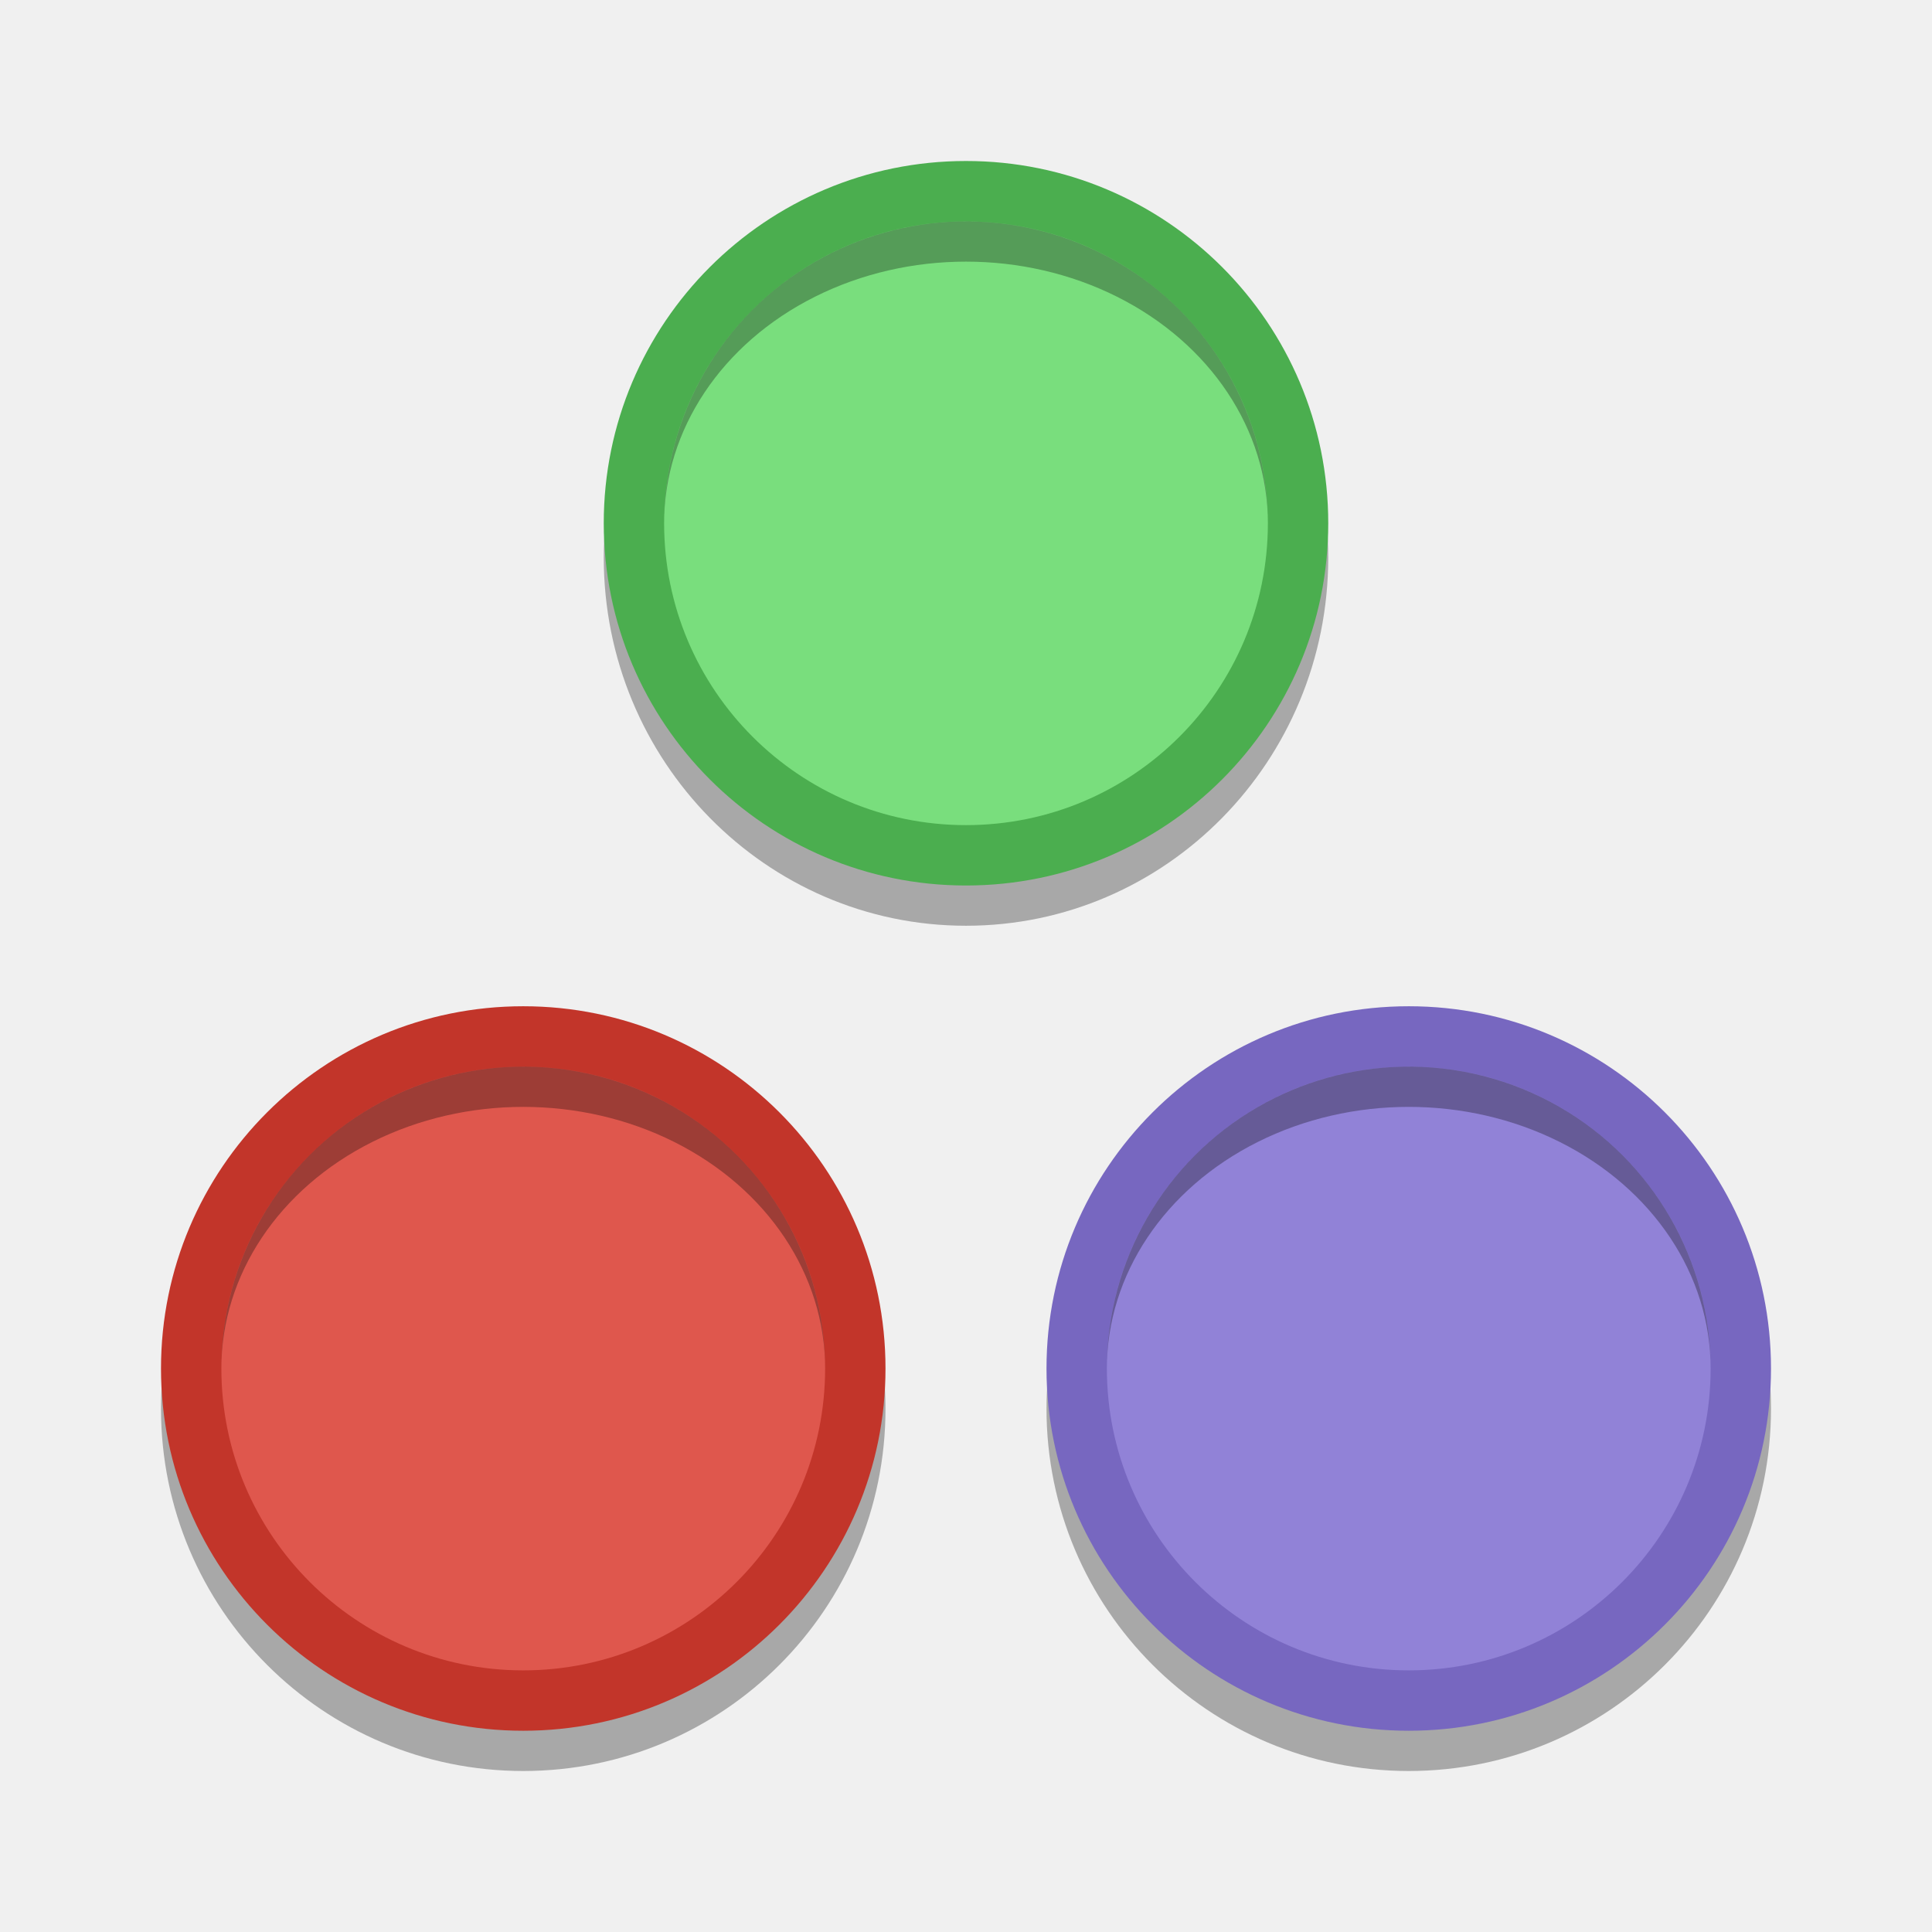
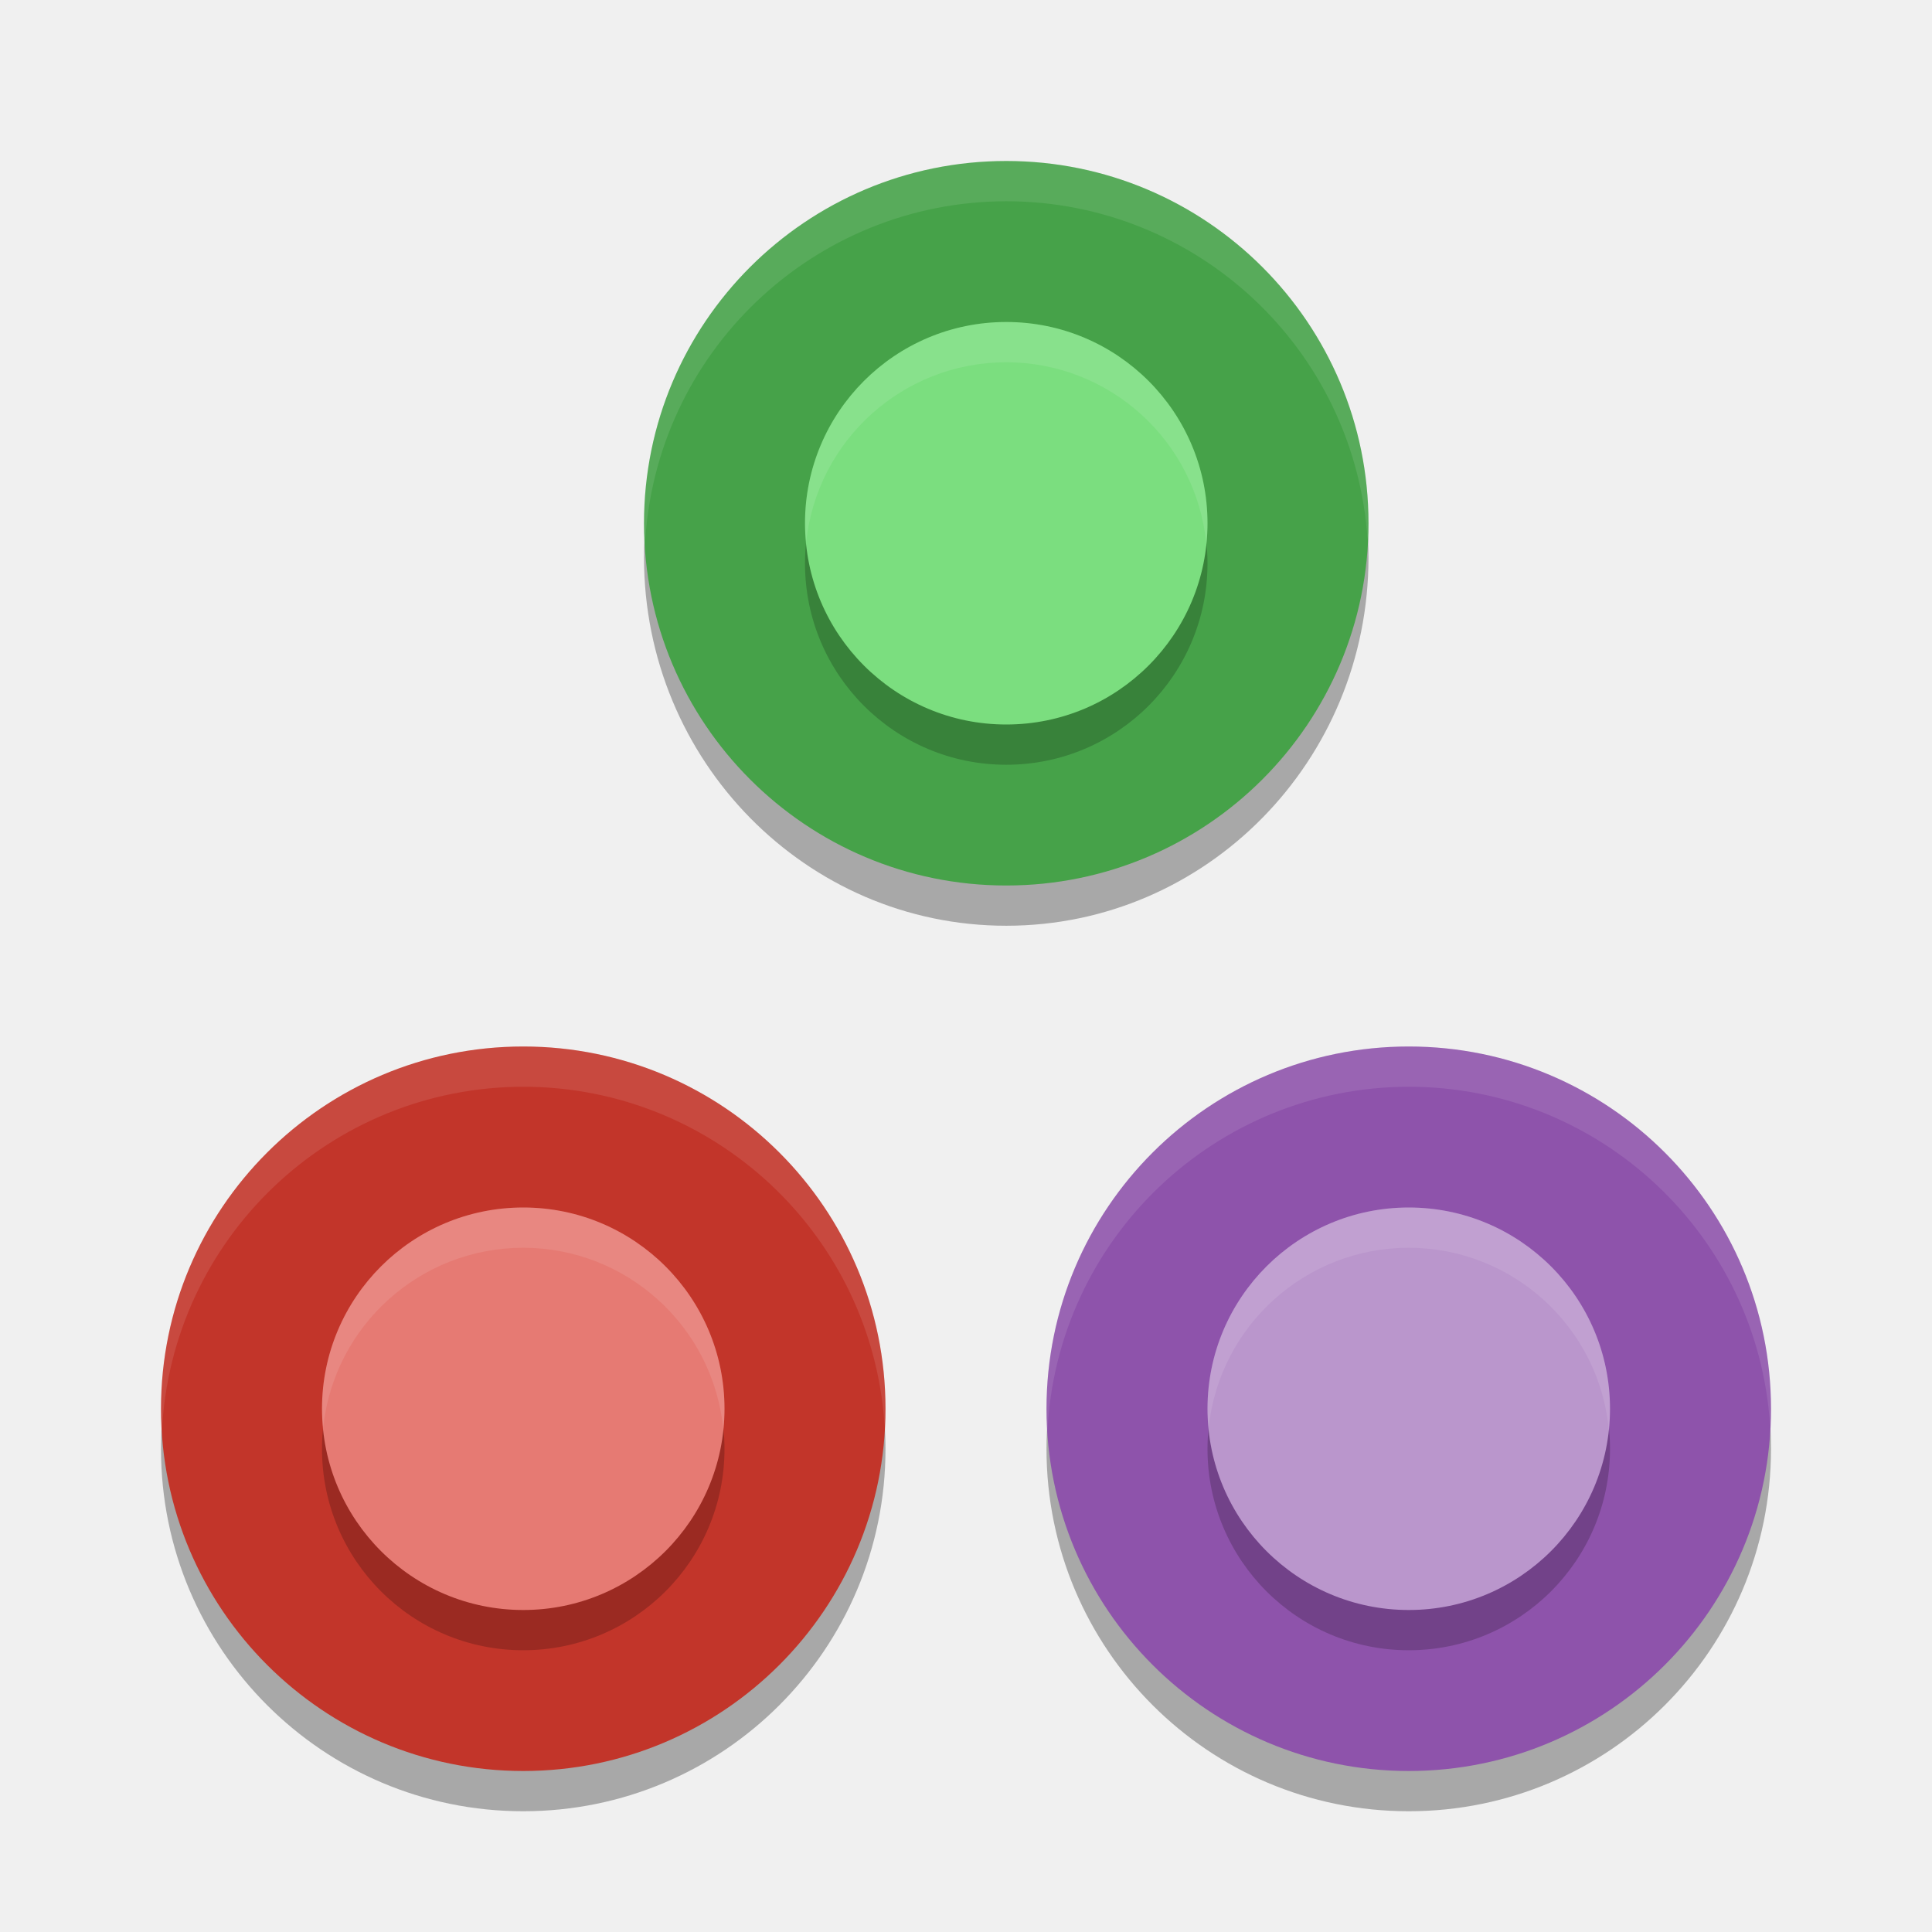
<svg xmlns="http://www.w3.org/2000/svg" height="24" width="24" version="1.1" viewBox="0 0 24 24">
-   <g transform="matrix(.5 0 0 .5 -.5 .5)">
-     <circle style="opacity:.3" cy="34" cx="36" r="9" />
-     <circle r="9" style="fill:#7767c0" cx="36" cy="33" />
-     <circle r="7.5" style="fill:#9182d7" cx="36" cy="33" />
-     <circle style="opacity:.3" cy="34" cx="14" r="9" />
-     <circle cx="14" cy="33" r="9" style="fill:#c2352a" />
-     <circle cx="14" cy="33" r="7.5" style="fill:#df574d" />
-     <g transform="translate(0,-1)">
-       <ellipse style="opacity:.3" rx="9" ry="9.15" cy="13.85" cx="25" />
-       <circle r="9" style="fill:#4bae4f" cx="25" cy="13" />
-       <circle r="7.5" style="fill:#79de7d" cx="25" cy="13" />
-       <path style="opacity:.3" d="m24.822 5.502a7.5 7.5 0 0 0 -3.572 1.002 7.5 7.5 0 0 0 -3.75 6.496 7.5 6.5 0 0 1 3.75 -5.629 7.5 6.5 0 0 1 7.5 0 7.5 6.5 0 0 1 3.75 5.629 7.5 7.5 0 0 0 -3.75 -6.496 7.5 7.5 0 0 0 -3.928 -1.002z" />
-     </g>
-     <path style="opacity:.3" d="m35.822 25.502a7.5 7.5 0 0 0 -3.572 1.002 7.5 7.5 0 0 0 -3.75 6.496 7.5 6.5 0 0 1 3.75 -5.629 7.5 6.5 0 0 1 7.5 0 7.5 6.5 0 0 1 3.75 5.629 7.5 7.5 0 0 0 -3.75 -6.496 7.5 7.5 0 0 0 -3.928 -1.002z" />
-     <path d="m13.822 25.502a7.5 7.5 0 0 0 -3.572 1.002 7.5 7.5 0 0 0 -3.75 6.496 7.5 6.5 0 0 1 3.75 -5.629 7.5 6.5 0 0 1 7.5 0 7.5 6.5 0 0 1 3.75 5.629 7.5 7.5 0 0 0 -3.75 -6.496 7.5 7.5 0 0 0 -3.928 -1.002z" style="opacity:.3" />
-   </g>
+   <circle r="4.5" cx="6.5" cy="18" style="opacity:0.3" />
+   <circle cy="17.5" cx="6.5" style="fill:#c2352a" r="4.5" />
+   <circle r="2.5" style="opacity:0.2" cx="6.5" cy="18" />
+   <circle cy="17.5" cx="6.5" style="fill:#e67a73" r="2.5" />
+   <path style="opacity:0.1;fill:#ffffff" d="M 6.5,13 A 4.5,4.5 0 0 0 2,17.5 4.5,4.5 0 0 0 2.011,17.788 4.5,4.5 0 0 1 6.5,13.5 4.5,4.5 0 0 1 10.989,17.712 4.5,4.5 0 0 0 11,17.5 4.5,4.5 0 0 0 6.5,13 Z" />
+   <ellipse cx="12.5" cy="6.925" ry="4.575" rx="4.5" style="opacity:0.3" />
+   <circle cy="6.5" cx="12.5" style="fill:#46a249" r="4.5" />
+   <circle r="2.5" style="opacity:0.2" cx="12.5" cy="7" />
+   <circle cy="6.5" cx="12.5" style="fill:#7bde7f" r="2.5" />
+   <path style="opacity:0.1;fill:#ffffff" d="M 12.5,2 A 4.5,4.5 0 0 0 8,6.5 4.5,4.5 0 0 0 8.011,6.788 4.5,4.5 0 0 1 12.5,2.5 4.5,4.5 0 0 1 16.989,6.712 4.5,4.5 0 0 0 17,6.5 4.5,4.5 0 0 0 12.5,2 Z" />
+   <circle r="4.5" cx="17.5" cy="18" style="opacity:0.3" />
+   <circle style="fill:#8e53ab" r="4.5" cy="17.5" cx="17.5" />
+   <circle cx="17.5" cy="18" r="2.5" style="opacity:0.2" />
+   <circle style="fill:#ba96cc" r="2.5" cy="17.5" cx="17.5" />
+   <path style="opacity:0.1;fill:#ffffff" d="M 17.5,13 A 4.5,4.5 0 0 0 13,17.5 4.5,4.5 0 0 0 13.011,17.788 4.5,4.5 0 0 1 17.5,13.5 4.5,4.5 0 0 1 21.989,17.712 4.5,4.5 0 0 0 22,17.5 4.5,4.5 0 0 0 17.5,13 Z" />
+   <path style="fill:#ffffff;opacity:0.1" d="M 6.5 15 A 2.5 2.5 0 0 0 4 17.5 A 2.5 2.5 0 0 0 4.014 17.738 A 2.5 2.5 0 0 1 6.5 15.5 A 2.5 2.5 0 0 1 8.986 17.762 A 2.5 2.5 0 0 0 9 17.5 A 2.5 2.5 0 0 0 6.5 15 z" />
+   <path style="fill:#ffffff;opacity:0.1" d="M 12.5 4 A 2.5 2.5 0 0 0 10 6.5 A 2.5 2.5 0 0 0 10.014 6.738 A 2.5 2.5 0 0 1 12.5 4.5 A 2.5 2.5 0 0 1 14.986 6.762 A 2.5 2.5 0 0 0 15 6.5 A 2.5 2.5 0 0 0 12.5 4 z" />
+   <path style="fill:#ffffff;opacity:0.1" d="M 17.5 15 A 2.5 2.5 0 0 0 15 17.5 A 2.5 2.5 0 0 0 15.014 17.738 A 2.5 2.5 0 0 1 17.5 15.5 A 2.5 2.5 0 0 1 19.986 17.762 A 2.5 2.5 0 0 0 20 17.5 A 2.5 2.5 0 0 0 17.5 15 z" />
</svg>
